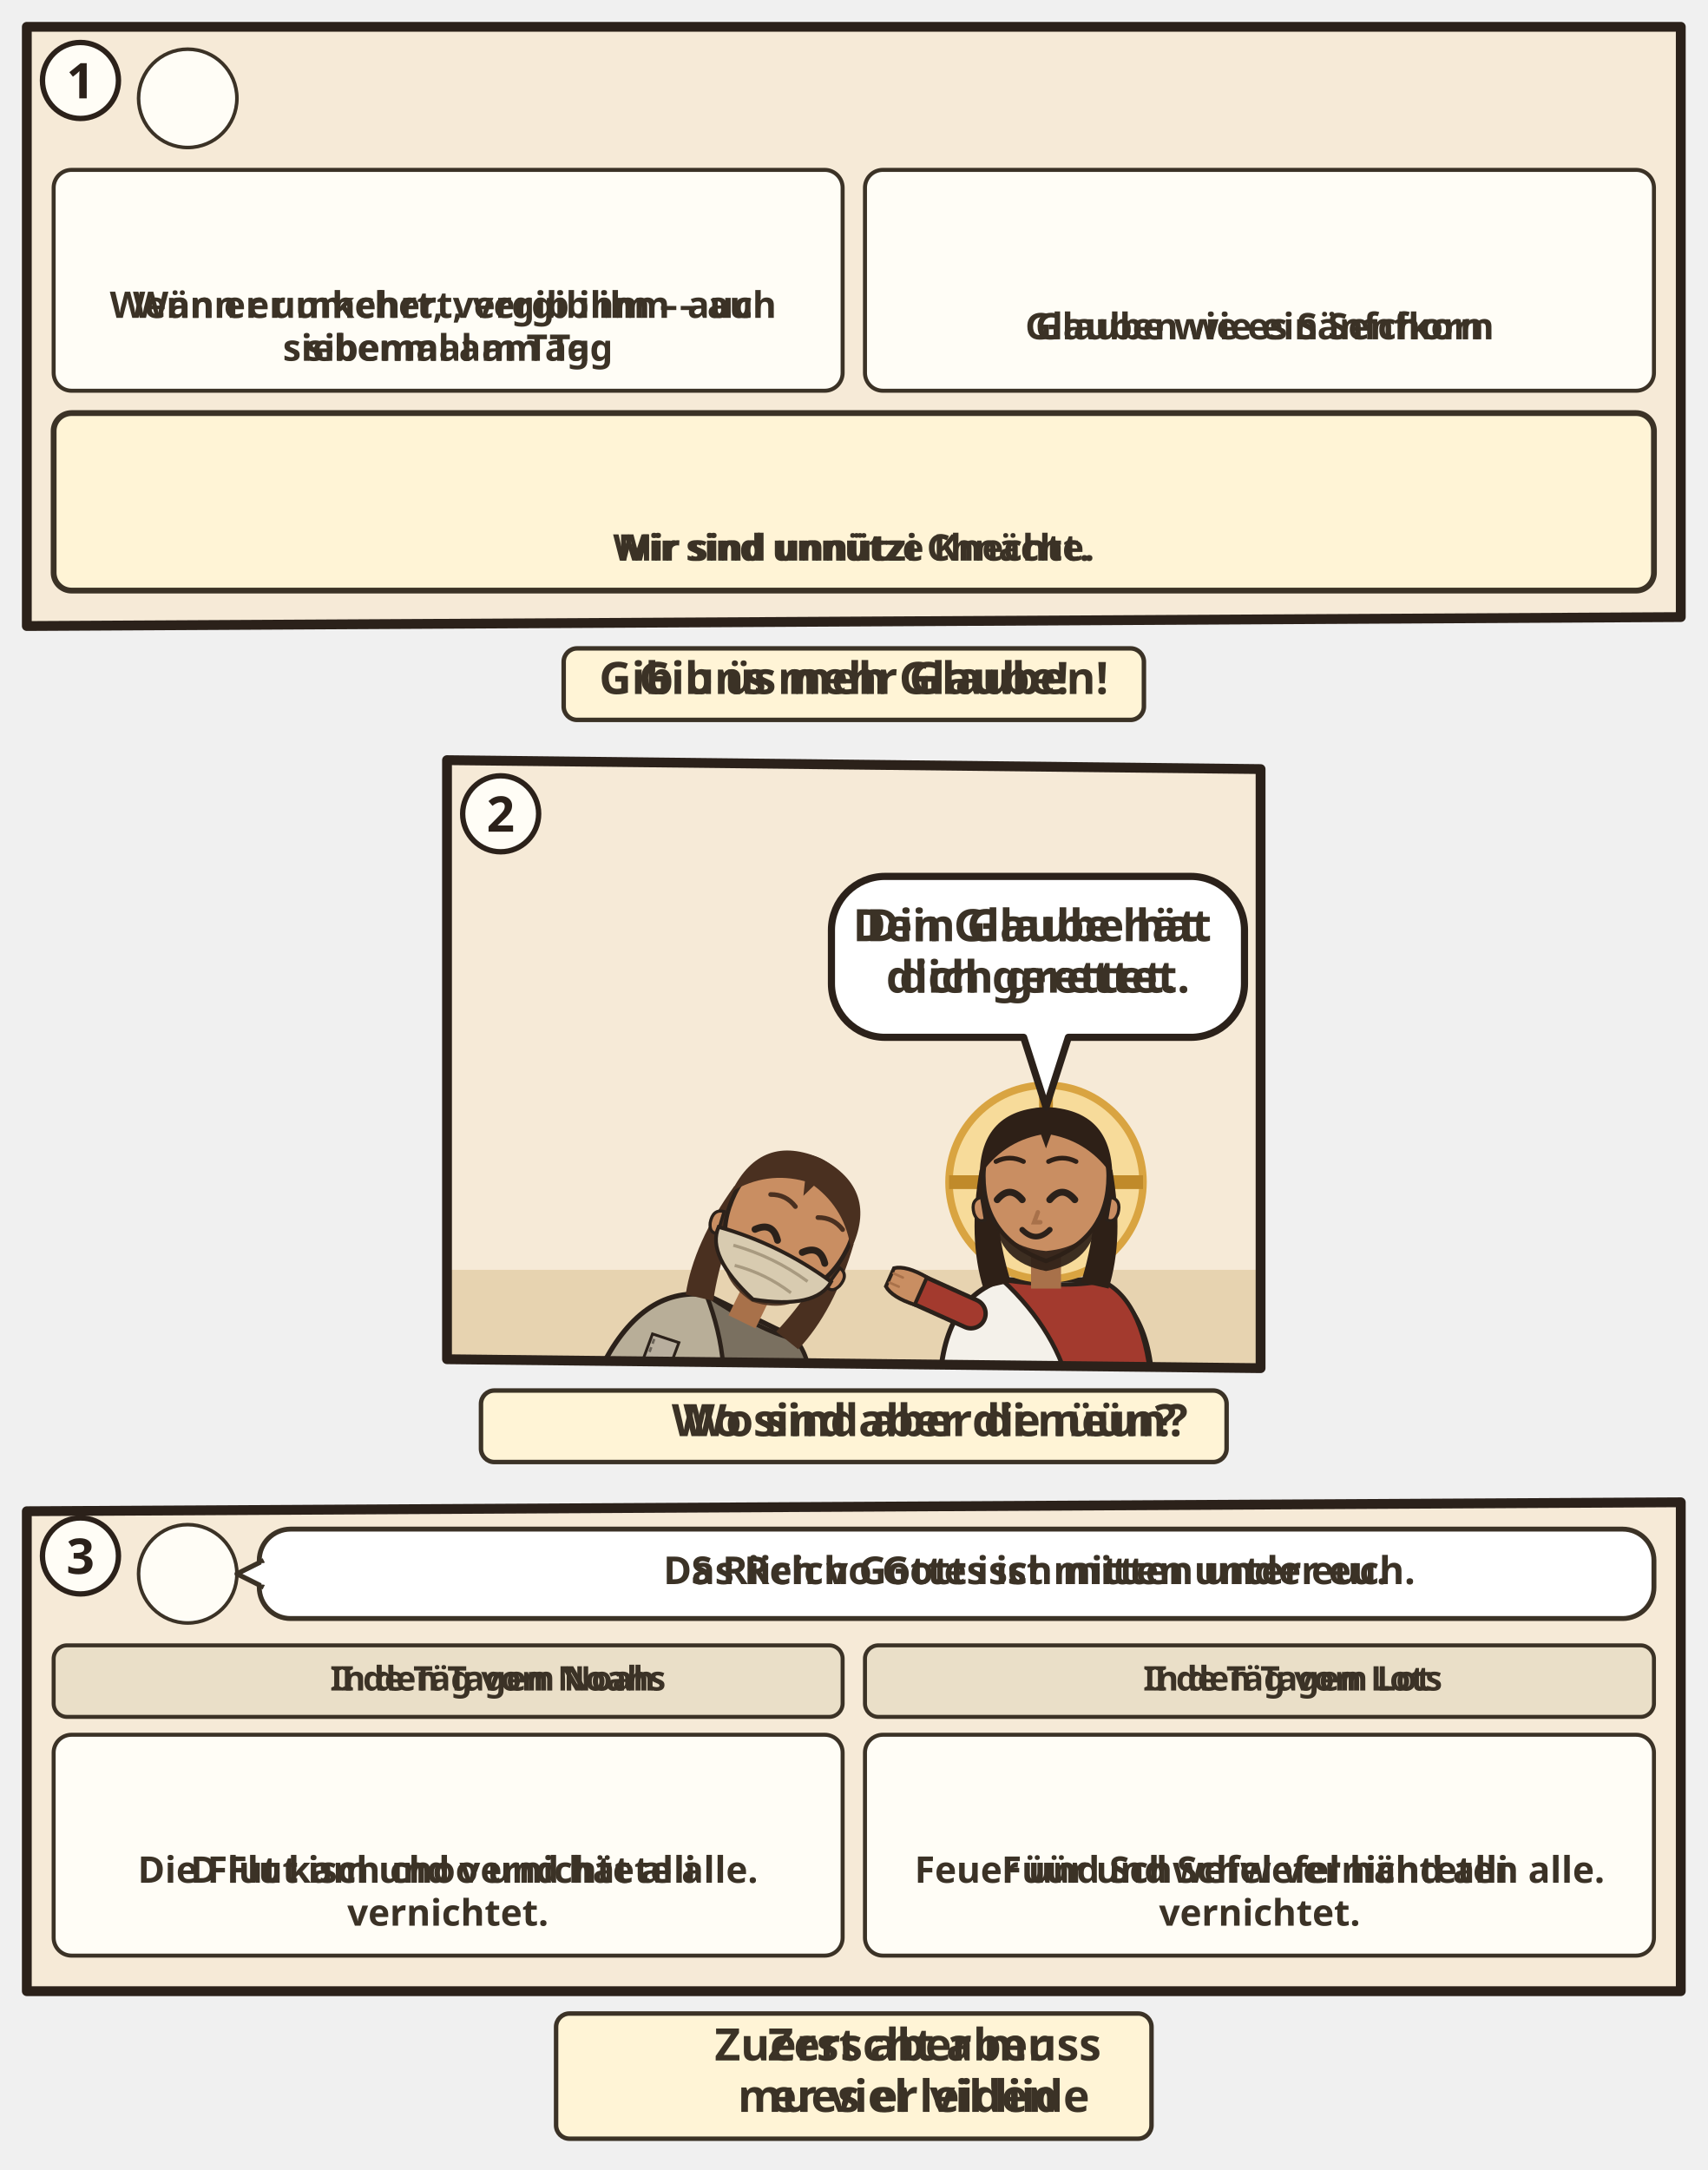
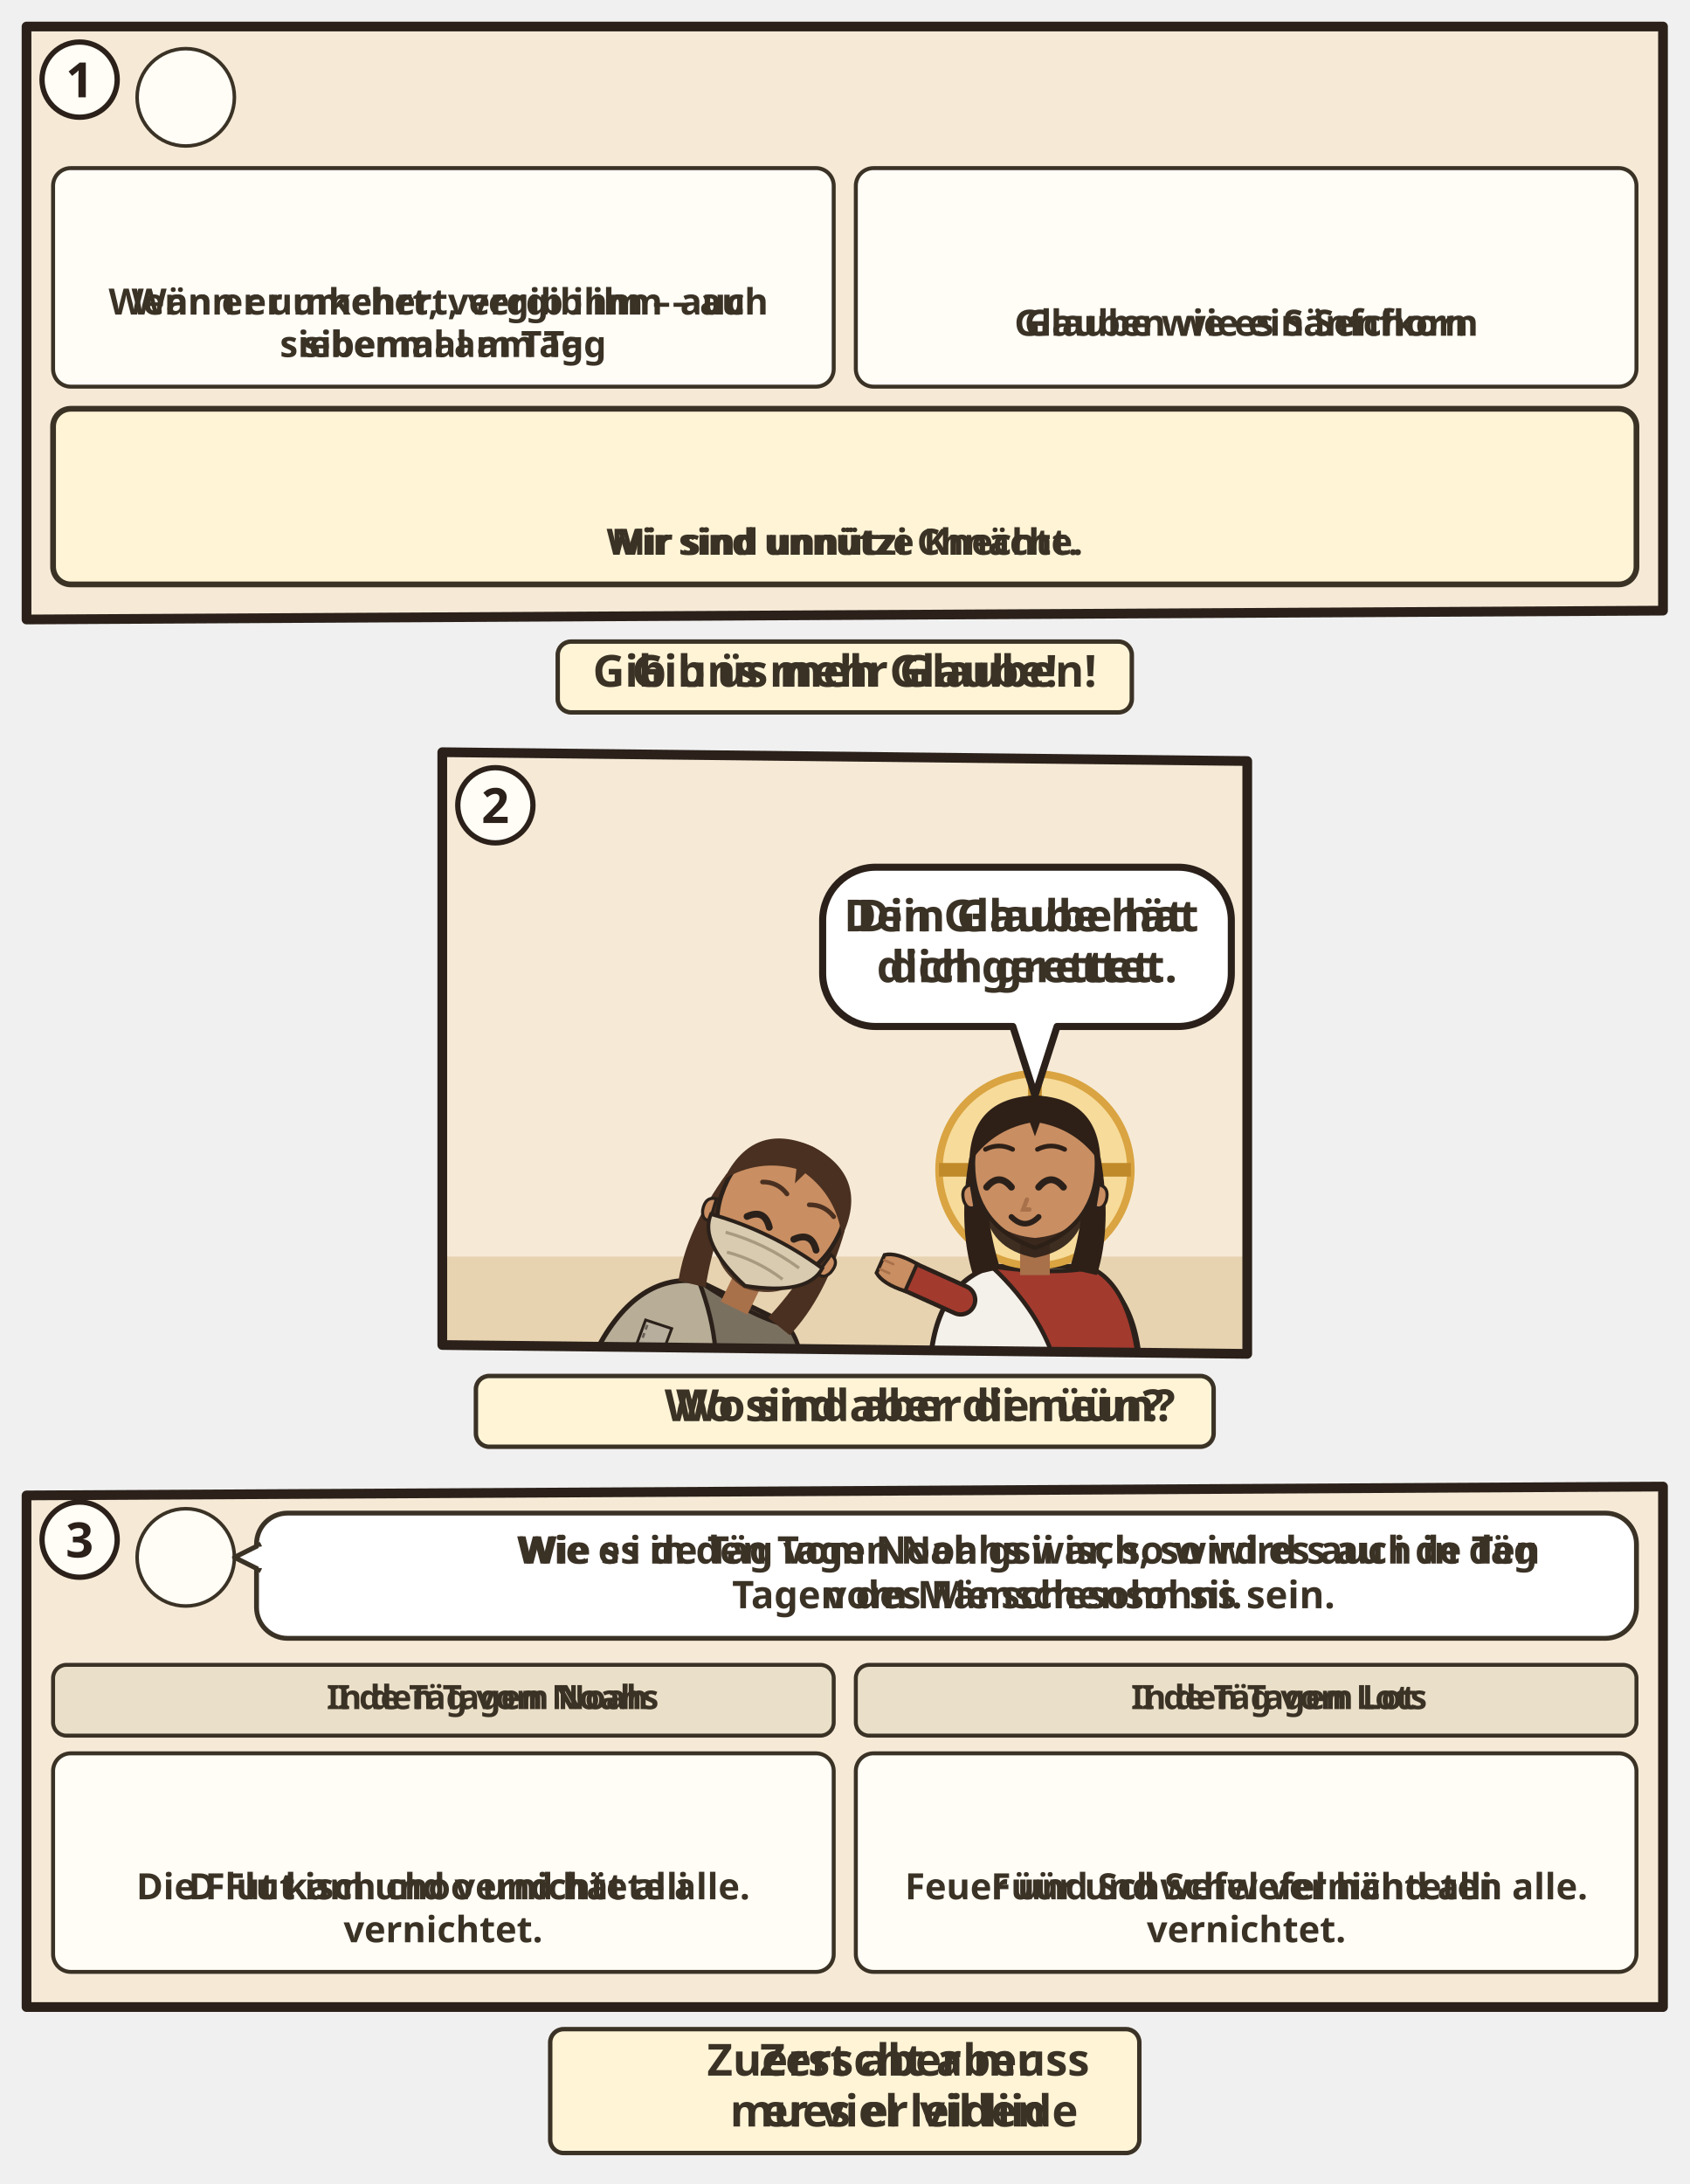
- <svg xmlns="http://www.w3.org/2000/svg" viewBox="0 0 382 485.38">
+ <svg xmlns="http://www.w3.org/2000/svg" viewBox="0 0 382 493.676">
  <svg class="ill-tile" data-span="2" x="0" y="0" width="382" height="168.028" viewBox="0 0 382 168.028">
    <g transform="translate(4 4)">
      <clipPath id="an-cp-luk-017-1">
        <polygon points="2,2 372,2 372,134.028 2,136.028" />
      </clipPath>
      <g clip-path="url(#an-cp-luk-017-1)">
        <polygon points="2,2 372,2 372,134.028 2,136.028" fill="#F6EAD7" />
        <circle cx="38.0" cy="18.0" r="11.0" fill="#FFFDF6" stroke="#3B3226" stroke-width=".8" />
        <use href="#an-p-jesus" x="29.6" y="8.8" width="16.8" height="18.0" />
        <g class="dg-vis" data-visual="grid">
          <g class="dg-cell">
            <rect x="8.0" y="34.0" width="176.5" height="49.4" rx="4" fill="#FFFDF6" stroke="#3B3226" stroke-width="0.9" />
            <g class="dg-full">
              <use href="#an-z-umkehr" x="69.7" y="38" width="26.2" height="20" />
              <use href="#an-z-vergeben" x="98.8" y="38" width="24.0" height="20" />
              <text class="lw lw-de" text-anchor="middle" font-family="sans-serif" font-size="8.2" font-weight="700" fill="#3B3226">
                <tspan x="96.2" y="67.1">Wenn er umkehrt, vergib ihm – auch</tspan>
                <tspan x="96.2" y="76.7">siebenmal am Tag</tspan>
              </text>
              <text class="lw lw-gsw" text-anchor="middle" font-family="sans-serif" font-size="8.2" font-weight="700" fill="#3B3226">
                <tspan x="96.2" y="67.1">Wänn er umchert, vergib ihm – au</tspan>
                <tspan x="96.2" y="76.7">sibemal am Tag</tspan>
              </text>
            </g>
            <g class="dg-nw" display="none">
              <g class="nw0">
                <use href="#an-z-umkehr-d" x="49.1" y="40.5" width="47.6" height="36.4" />
                <use href="#an-z-vergeben" x="99.7" y="40.5" width="43.6" height="36.4" />
              </g>
            </g>
          </g>
          <g class="dg-cell">
            <rect x="189.5" y="34.0" width="176.5" height="49.4" rx="4" fill="#FFFDF6" stroke="#3B3226" stroke-width="0.9" />
            <g class="dg-full">
              <use href="#an-z-glauben" x="257.0" y="42.8" width="18.4" height="20" />
              <use href="#an-baum" x="278.5" y="42.8" width="20.0" height="20" />
              <text class="lw lw-de" text-anchor="middle" font-family="sans-serif" font-size="8.2" font-weight="700" fill="#3B3226">
                <tspan x="277.8" y="71.9">Glauben wie ein Senfkorn</tspan>
              </text>
              <text class="lw lw-gsw" text-anchor="middle" font-family="sans-serif" font-size="8.2" font-weight="700" fill="#3B3226">
                <tspan x="277.8" y="71.9">Glaube wie es Sänfchorn</tspan>
              </text>
            </g>
            <g class="dg-nw" display="none">
              <g class="nw0">
                <use href="#an-z-glauben" x="241.3" y="40.5" width="33.5" height="36.4" />
                <use href="#an-baum" x="277.8" y="40.5" width="36.4" height="36.4" />
              </g>
            </g>
          </g>
          <g class="dg-cell">
            <rect x="8.0" y="88.4" width="358.0" height="39.7" rx="4" fill="#FFF4D6" stroke="#3B3226" stroke-width="1.3" />
            <g class="dg-full">
              <use href="#an-p-diener" x="168.5" y="92.4" width="14.1" height="20" />
              <use href="#an-z-demut" x="185.5" y="92.4" width="20.0" height="20" />
              <text class="lw lw-de" text-anchor="middle" font-family="sans-serif" font-size="8.2" font-weight="700" fill="#3B3226">
                <tspan x="187.0" y="121.4">Wir sind unnütze Knechte.</tspan>
              </text>
              <text class="lw lw-gsw" text-anchor="middle" font-family="sans-serif" font-size="8.2" font-weight="700" fill="#3B3226">
                <tspan x="187.0" y="121.4">Mir sind unnützi Chnächt.</tspan>
              </text>
            </g>
            <g class="dg-nw" display="none">
              <g class="nw0">
                <use href="#an-p-diener" x="161.8" y="94.3" width="19.6" height="27.9" />
                <use href="#an-z-demut" x="184.4" y="94.3" width="27.9" height="27.9" />
              </g>
            </g>
          </g>
        </g>
      </g>
      <polygon class="pn-frame" points="2,2 372,2 372,134.028 2,136.028" fill="none" stroke="#2B211A" stroke-width="2.2" stroke-linejoin="round" />
      <circle cx="14" cy="14" r="8.5" fill="#FFFDF6" stroke="#2B211A" stroke-width="1.2" />
      <text class="pn-n" x="14" y="18" text-anchor="middle" font-family="sans-serif" font-size="11" font-weight="700" fill="#2B211A">1</text>
      <g transform="translate(94.0 140.028)">
        <g class="ill-words">
          <g class="dg-sw">
            <g class="dg-full">
              <rect x="28.1" y="1.0" width="129.8" height="16" rx="3" fill="#FFF4D6" stroke="#3B3226" stroke-width="1" />
              <text class="lw lw-de" text-anchor="middle" font-family="sans-serif" font-size="10" font-weight="700" fill="#3B3226">
                <tspan x="93.0" y="11.2">Gib uns mehr Glauben!</tspan>
              </text>
              <text class="lw lw-gsw" text-anchor="middle" font-family="sans-serif" font-size="10" font-weight="700" fill="#3B3226">
                <tspan x="93.0" y="11.2">Gib üs meh Glaube!</tspan>
              </text>
            </g>
            <g class="dg-nw" display="none">
              <rect x="28.1" y="1.0" width="129.8" height="16" rx="3" fill="#FFF4D6" stroke="#3B3226" stroke-width="1" />
              <use href="#an-z-glauben" x="88.4" y="4.0" width="9.2" height="10" />
            </g>
          </g>
        </g>
      </g>
    </g>
  </svg>
  <svg class="ill-tile ill-narrow" data-span="1" x="402" y="0" width="194" height="212.704" viewBox="0 0 194 212.704">
    <g transform="translate(4 4)">
      <clipPath id="an-cp-luk-017-1n">
        <polygon points="2,2 184,2 184,178.704 2,180.704" />
      </clipPath>
      <g clip-path="url(#an-cp-luk-017-1n)">
        <polygon points="2,2 184,2 184,178.704 2,180.704" fill="#F6EAD7" />
        <circle cx="38.0" cy="18.0" r="11.0" fill="#FFFDF6" stroke="#3B3226" stroke-width=".8" />
        <use href="#an-p-jesus" x="29.6" y="8.8" width="16.8" height="18.0" />
        <g class="dg-vis" data-visual="grid">
          <g class="dg-cell">
            <rect x="8.0" y="34.0" width="170.0" height="49.4" rx="4" fill="#FFFDF6" stroke="#3B3226" stroke-width="0.9" />
            <g class="dg-full">
              <use href="#an-z-umkehr" x="66.4" y="38" width="26.2" height="20" />
              <use href="#an-z-vergeben" x="95.6" y="38" width="24.0" height="20" />
              <text class="lw lw-de" text-anchor="middle" font-family="sans-serif" font-size="8.2" font-weight="700" fill="#3B3226">
                <tspan x="93.0" y="67.1">Wenn er umkehrt, vergib ihm – auch</tspan>
                <tspan x="93.0" y="76.7">siebenmal am Tag</tspan>
              </text>
              <text class="lw lw-gsw" text-anchor="middle" font-family="sans-serif" font-size="8.2" font-weight="700" fill="#3B3226">
                <tspan x="93.0" y="67.1">Wänn er umchert, vergib ihm – au</tspan>
                <tspan x="93.0" y="76.7">sibemal am Tag</tspan>
              </text>
            </g>
            <g class="dg-nw" display="none">
              <g class="nw0">
                <use href="#an-z-umkehr-d" x="45.9" y="40.5" width="47.6" height="36.4" />
                <use href="#an-z-vergeben" x="96.5" y="40.5" width="43.6" height="36.4" />
              </g>
            </g>
          </g>
          <g class="dg-cell">
            <rect x="8.0" y="88.4" width="170.0" height="39.7" rx="4" fill="#FFFDF6" stroke="#3B3226" stroke-width="0.9" />
            <g class="dg-full">
              <use href="#an-z-glauben" x="72.3" y="92.4" width="18.4" height="20" />
              <use href="#an-baum" x="93.7" y="92.4" width="20.0" height="20" />
              <text class="lw lw-de" text-anchor="middle" font-family="sans-serif" font-size="8.2" font-weight="700" fill="#3B3226">
                <tspan x="93.0" y="121.4">Glauben wie ein Senfkorn</tspan>
              </text>
              <text class="lw lw-gsw" text-anchor="middle" font-family="sans-serif" font-size="8.2" font-weight="700" fill="#3B3226">
                <tspan x="93.0" y="121.4">Glaube wie es Sänfchorn</tspan>
              </text>
            </g>
            <g class="dg-nw" display="none">
              <g class="nw0">
                <use href="#an-z-glauben" x="64.7" y="94.3" width="25.7" height="27.9" />
                <use href="#an-baum" x="93.4" y="94.3" width="27.9" height="27.9" />
              </g>
            </g>
          </g>
          <g class="dg-cell">
            <rect x="8.0" y="133.0" width="170.0" height="39.7" rx="4" fill="#FFF4D6" stroke="#3B3226" stroke-width="1.3" />
            <g class="dg-full">
              <use href="#an-p-diener" x="74.5" y="137.0" width="14.1" height="20" />
              <use href="#an-z-demut" x="91.5" y="137.0" width="20.0" height="20" />
              <text class="lw lw-de" text-anchor="middle" font-family="sans-serif" font-size="8.2" font-weight="700" fill="#3B3226">
                <tspan x="93.0" y="166.1">Wir sind unnütze Knechte.</tspan>
              </text>
              <text class="lw lw-gsw" text-anchor="middle" font-family="sans-serif" font-size="8.2" font-weight="700" fill="#3B3226">
                <tspan x="93.0" y="166.1">Mir sind unnützi Chnächt.</tspan>
              </text>
            </g>
            <g class="dg-nw" display="none">
              <g class="nw0">
                <use href="#an-p-diener" x="67.8" y="138.9" width="19.6" height="27.9" />
                <use href="#an-z-demut" x="90.4" y="138.9" width="27.9" height="27.9" />
              </g>
            </g>
          </g>
        </g>
      </g>
      <polygon class="pn-frame" points="2,2 184,2 184,178.704 2,180.704" fill="none" stroke="#2B211A" stroke-width="2.2" stroke-linejoin="round" />
      <circle cx="14" cy="14" r="8.5" fill="#FFFDF6" stroke="#2B211A" stroke-width="1.2" />
      <text class="pn-n" x="14" y="18" text-anchor="middle" font-family="sans-serif" font-size="11" font-weight="700" fill="#2B211A">1</text>
      <g transform="translate(0.0 184.704)">
        <g class="ill-words">
          <g class="dg-sw">
            <g class="dg-full">
              <rect x="28.1" y="1.0" width="129.8" height="16" rx="3" fill="#FFF4D6" stroke="#3B3226" stroke-width="1" />
              <text class="lw lw-de" text-anchor="middle" font-family="sans-serif" font-size="10" font-weight="700" fill="#3B3226">
                <tspan x="93.0" y="11.2">Gib uns mehr Glauben!</tspan>
              </text>
              <text class="lw lw-gsw" text-anchor="middle" font-family="sans-serif" font-size="10" font-weight="700" fill="#3B3226">
                <tspan x="93.0" y="11.2">Gib üs meh Glaube!</tspan>
              </text>
            </g>
            <g class="dg-nw" display="none">
              <rect x="28.1" y="1.0" width="129.8" height="16" rx="3" fill="#FFF4D6" stroke="#3B3226" stroke-width="1" />
              <use href="#an-z-glauben" x="88.4" y="4.0" width="9.2" height="10" />
            </g>
          </g>
        </g>
      </g>
    </g>
  </svg>
  <svg class="ill-tile" data-span="1" x="94" y="164.028" width="194" height="170" viewBox="0 0 194 170">
    <g transform="translate(4 4)">
      <clipPath id="an-cp-luk-017-2">
        <polygon points="2,2 184,4 184,138 2,136" />
      </clipPath>
      <g clip-path="url(#an-cp-luk-017-2)">
        <polygon points="2,2 184,4 184,138 2,136" fill="#F6EAD7" />
        <path d="M0 116h186v24H0z" fill="#E7D3B0" />
        <g transform="rotate(26 60.0 144.0)">
          <g transform="translate(60.0 102.0) scale(1.4)">
            <path d="M-17 34V34Q-17 19-7 15.6L7 15.6Q17 19 17 34V34z" fill="#B8AE98" stroke="#2B211A" stroke-width=".8" />
            <path d="M-7 15.6Q3 17 9 15.8Q16 19 17 34V34H4V34Q2 24-7 15.6z" fill="#7A7060" stroke="#2B211A" stroke-width=".7" />
            <path d="M-12 25l4.4-.6.4 4.2-4.4.4zM6.4 28.6h4.4v3.8h-4.4z" fill="#B8AE9E" stroke="#2B211A" stroke-width=".45" />
            <path d="M-11.4 25.6l.3 2.8M7 29.2h3.2" stroke="#6A6258" stroke-width=".4" stroke-dasharray=".8 .6" />
            <path d="M-10.6 -2Q-12.5 9-10 17L-5.6 16Q-8.4 7-7.6-1z M10.6 -2Q12.5 9 10 17L5.6 16Q8.4 7 7.6-1z" fill="#4A3020" />
            <path d="M-2.4 11h4.8v6h-4.8z" fill="#A8714A" />
            <path d="M-10 -1Q-10 9 0 12.6Q10 9 10 -1A10 10.6 0 0 0 -10 -1z" fill="#C98E62" stroke="#2B211A" stroke-width=".7" />
            <path d="M10.3 2.4q1.8.4 1.2 2.6-.6 1.6-1.8 1z M-10.3 2.4q-1.8.4-1.2 2.6.6 1.6 1.8 1z" fill="#C98E62" stroke="#2B211A" stroke-width=".5" />
            <path d="M-8 6.4Q-7 12.4 0 13.4Q7 12.4 8 6.4Q6 10 0 10.6Q-6 10-8 6.4z" fill="#4A3020" opacity=".92" />
            <path d="M-4.6 2.8Q-2.6 0.4 -0.6 2.8" fill="none" stroke="#2B211A" stroke-width="1.1" stroke-linecap="round" />
            <path d="M3.8 2.8Q5.8 0.4 7.8 2.8" fill="none" stroke="#2B211A" stroke-width="1.1" stroke-linecap="round" />
            <path d="M1.3 4.8l-.6 1.6h1" fill="none" stroke="#A8714A" stroke-width=".7" stroke-linecap="round" />
            <ellipse cx="-6.2" cy="5.8" rx="1.9" ry=".9" fill="#E07A6E" opacity=".55" />
            <ellipse cx="6.2" cy="5.8" rx="1.9" ry=".9" fill="#E07A6E" opacity=".55" />
            <path d="M-0.8 7.4Q1.6 10.6 4.0 7.4z" fill="#5A2A22" stroke="#2B211A" stroke-width=".5" />
            <path d="M-10 5Q0 3.2 10 5Q9.8 10 0 13Q-9.8 10-10 5z" fill="#D8CBB0" stroke="#2B211A" stroke-width=".6" />
            <path d="M-6.6 6.6Q0 5.4 6.6 6.6M-5 9.4Q0 8.4 5 9.4" fill="none" stroke="#A89A80" stroke-width=".5" />
            <path d="M-10.6-1Q-10.5-11.6 0-12Q10.5-11.6 10.6-1Q7-6.4 .8-7.6L0-5.4-.8-7.6Q-7-6.4-10.6-1z" fill="#4A3020" />
            <path d="M-4.8 -3.3Q-2.6 -4.4 -0.4 -3.3M3.6 -3.3Q5.8 -4.4 8.0 -3.3" fill="none" stroke="#4A3020" stroke-width="0.75" stroke-linecap="round" />
            <use href="#an-z-beten" x="-4" y="13" width="16" height="12" />
          </g>
        </g>
        <g transform="translate(136.0 96.4) scale(1.4)">
          <path d="M-17 34V34Q-17 19-7 15.6L7 15.6Q17 19 17 34V34z" fill="#F4F1EA" stroke="#2B211A" stroke-width=".8" />
          <path d="M-7 15.6Q3 17 9 15.8Q16 19 17 34V34H4V34Q2 24-7 15.6z" fill="#A33A2E" stroke="#2B211A" stroke-width=".7" />
          <path d="M-12 21L-21.1 16.9" stroke="#2B211A" stroke-width="5.4" stroke-linecap="round" />
          <path d="M-12 21L-21.1 16.9" stroke="#A33A2E" stroke-width="4" stroke-linecap="round" />
          <g transform="translate(-21.1 16.9) rotate(294)">
            <path d="M-2.4 1.2Q-2.8-2.6-1.6-4.2h3.2Q2.8-2.6 2.4 1.2z" fill="#C98E62" stroke="#2B211A" stroke-width=".6" />
            <path d="M-.8-3.9v1.6M.8-3.9v1.6" stroke="#A8714A" stroke-width=".4" stroke-linecap="round" />
          </g>
          <circle r="15.5" fill="#F7DB9A" stroke="#D9A441" stroke-width="1.2" />
          <path d="M0-15.5v5M-15.5 0h5M15.5 0h-5" stroke="#C08A2A" stroke-width="2.2" />
          <path d="M-10.6 -2Q-12.5 9-10 17L-5.6 16Q-8.4 7-7.6-1z M10.6 -2Q12.5 9 10 17L5.6 16Q8.4 7 7.6-1z" fill="#2E2017" />
          <path d="M-2.4 11h4.8v6h-4.8z" fill="#A8714A" />
          <path d="M-10 -1Q-10 9 0 12.6Q10 9 10 -1A10 10.6 0 0 0 -10 -1z" fill="#C98E62" stroke="#2B211A" stroke-width=".7" />
          <path d="M10.3 2.4q1.8.4 1.2 2.6-.6 1.6-1.8 1z M-10.3 2.4q-1.8.4-1.2 2.6.6 1.6 1.8 1z" fill="#C98E62" stroke="#2B211A" stroke-width=".5" />
          <path d="M-8.2 5.6Q-7.6 12.8 0 14.2Q7.6 12.8 8.2 5.6Q6.6 10.4 0 11Q-6.6 10.4-8.2 5.6z" fill="#2E2017" opacity=".92" />
          <path d="M-7.8 2.8Q-5.8 0.4 -3.8 2.8" fill="none" stroke="#2B211A" stroke-width="1.1" stroke-linecap="round" />
          <path d="M0.6 2.8Q2.6 0.4 4.6 2.8" fill="none" stroke="#2B211A" stroke-width="1.1" stroke-linecap="round" />
          <path d="M-1.3 4.8l-.6 1.6h1" fill="none" stroke="#A8714A" stroke-width=".7" stroke-linecap="round" />
          <path d="M-3.8 7.6Q-1.6 9.8 0.6 7.6" fill="none" stroke="#2B211A" stroke-width=".9" stroke-linecap="round" />
          <path d="M-10.6-1Q-10.5-11.6 0-12Q10.5-11.6 10.6-1Q7-6.4 .8-7.6L0-5.4-.8-7.6Q-7-6.4-10.6-1z" fill="#2E2017" />
          <path d="M-8.0 -3.3Q-5.8 -4.4 -3.6 -3.3M0.4 -3.3Q2.6 -4.4 4.8 -3.3" fill="none" stroke="#2E2017" stroke-width="0.75" stroke-linecap="round" />
        </g>
        <use href="#an-z-rein" x="51.0" y="64.2" width="18" height="18" />
        <g class="ill-sp" data-n="1" />
        <g>
          <path d="M100 28H168.4A12 12 0 0 1 180.4 40V52A12 12 0 0 1 168.4 64L141 64L136 79.6L131 64H100A12 12 0 0 1 88 52V40A12 12 0 0 1 100 28Z" data-box="88,28,92.4,36" data-tail="136,79.6" data-speech="0" fill="#FFFFFF" stroke="#2B211A" stroke-width="1.6" stroke-linejoin="round" />
          <g class="dg-sw">
            <g class="dg-full">
              <text class="lw lw-de" text-anchor="middle" font-family="sans-serif" font-size="10" font-weight="700" fill="#3B3226">
                <tspan x="134.2" y="42.5">Dein Glaube hat</tspan>
                <tspan x="134.2" y="54.0">dich gerettet.</tspan>
              </text>
              <text class="lw lw-gsw" text-anchor="middle" font-family="sans-serif" font-size="10" font-weight="700" fill="#3B3226">
                <tspan x="134.2" y="42.5">Din Glaube hät</tspan>
                <tspan x="134.2" y="54.0">dich grettet.</tspan>
              </text>
            </g>
            <g class="dg-nw" display="none">
              <use href="#an-z-rettung" x="124.0" y="35.0" width="20.4" height="22" />
            </g>
          </g>
        </g>
      </g>
      <polygon class="pn-frame" points="2,2 184,4 184,138 2,136" fill="none" stroke="#2B211A" stroke-width="2.2" stroke-linejoin="round" />
      <circle cx="14" cy="14" r="8.5" fill="#FFFDF6" stroke="#2B211A" stroke-width="1.2" />
      <text class="pn-n" x="14" y="18" text-anchor="middle" font-family="sans-serif" font-size="11" font-weight="700" fill="#2B211A">2</text>
      <g transform="translate(0.0 142)">
        <g class="ill-words">
          <g class="dg-sw">
            <g class="dg-full">
              <rect x="9.6" y="1.0" width="166.8" height="16" rx="3" fill="#FFF4D6" stroke="#3B3226" stroke-width="1" />
              <use href="#an-z-frage" x="13.6" y="3.0" width="12.0" height="12" />
              <use href="#an-z-fehlt" x="28.6" y="3.0" width="12.0" height="12" />
              <text class="lw lw-de" text-anchor="middle" font-family="sans-serif" font-size="10" font-weight="700" fill="#3B3226">
                <tspan x="110.0" y="11.2">Wo sind aber die neun?</tspan>
              </text>
              <text class="lw lw-gsw" text-anchor="middle" font-family="sans-serif" font-size="10" font-weight="700" fill="#3B3226">
                <tspan x="110.0" y="11.2">Wo sind aber di nüün?</tspan>
              </text>
            </g>
            <g class="dg-nw" display="none">
              <rect x="9.6" y="1.0" width="166.8" height="16" rx="3" fill="#FFF4D6" stroke="#3B3226" stroke-width="1" />
              <use href="#an-z-frage" x="81.5" y="4.0" width="10.0" height="10" />
              <use href="#an-z-fehlt" x="94.5" y="4.0" width="10.0" height="10" />
            </g>
          </g>
        </g>
      </g>
    </g>
  </svg>
-   <svg class="ill-tile" data-span="2" x="0" y="330.028" width="382" height="155.352" viewBox="0 0 382 155.352">
+   <svg class="ill-tile" data-span="2" x="0" y="330.028" width="382" height="163.648" viewBox="0 0 382 163.648">
    <g transform="translate(4 4)">
      <clipPath id="an-cp-luk-017-3">
-         <polygon points="2,4 372,2 372,111.352 2,111.352" />
+         <polygon points="2,4 372,2 372,119.648 2,119.648" />
      </clipPath>
      <g clip-path="url(#an-cp-luk-017-3)">
-         <polygon points="2,4 372,2 372,111.352 2,111.352" fill="#F6EAD7" />
+         <polygon points="2,4 372,2 372,119.648 2,119.648" fill="#F6EAD7" />
        <circle cx="38.0" cy="18.0" r="11.0" fill="#FFFDF6" stroke="#3B3226" stroke-width=".8" />
        <use href="#an-p-jesus" x="29.6" y="8.8" width="16.8" height="18.0" />
        <g class="dg-sw">
-           <rect x="54.0" y="8" width="312.0" height="20.0" rx="7" fill="#FFFFFF" stroke="#3B3226" stroke-width="1.1" />
+           <rect x="54.0" y="8" width="312.0" height="28.3" rx="7" fill="#FFFFFF" stroke="#3B3226" stroke-width="1.1" />
          <path d="M55.0 15L49.0 18L55.0 21" fill="#FFFFFF" stroke="#3B3226" stroke-width="1.1" stroke-linejoin="round" />
          <path d="M55.2 15.6V20.4" stroke="#FFFFFF" stroke-width="1.4" />
          <g class="dg-full">
-             <use href="#an-z-koenigsherrschaft" x="58.0" y="11.0" width="16.0" height="14" />
-             <use href="#an-z-viele" x="77.0" y="11.0" width="14.0" height="14" />
+             <use href="#an-arche" x="58.0" y="15.1" width="22.5" height="14" />
+             <use href="#an-p-jesus" x="83.5" y="15.1" width="9.9" height="14" />
            <text class="lw lw-de" text-anchor="middle" font-family="sans-serif" font-size="8.6" font-weight="700" fill="#3B3226">
-               <tspan x="228.5" y="20.3">Das Reich Gottes ist mitten unter euch.</tspan>
+               <tspan x="229.7" y="19.4">Wie es in den Tagen Noahs war, so wird es auch in den</tspan>
+               <tspan x="229.7" y="29.5">Tagen des Menschensohns sein.</tspan>
            </text>
            <text class="lw lw-gsw" text-anchor="middle" font-family="sans-serif" font-size="8.6" font-weight="700" fill="#3B3226">
-               <tspan x="228.5" y="20.3">S Riich vo Gott isch mitten under eu.</tspan>
+               <tspan x="229.7" y="19.4">Wie s i de Täg vom Noah gsii isch, so wird s au i de Täg</tspan>
+               <tspan x="229.7" y="29.5">vom Mänschesohn sii.</tspan>
            </text>
          </g>
          <g class="dg-nw" display="none">
-             <use href="#an-z-koenigsherrschaft" x="195.6" y="12.0" width="13.7" height="12" />
-             <use href="#an-z-viele" x="212.4" y="12.0" width="12.0" height="12" />
+             <use href="#an-arche" x="185.1" y="12.0" width="32.6" height="20.3" />
+             <use href="#an-p-jesus" x="220.6" y="12.0" width="14.3" height="20.3" />
          </g>
        </g>
        <g class="dg-vis" data-visual="columns">
          <g class="dg-sw">
-             <rect x="8.0" y="34.0" width="176.5" height="16.0" rx="3" fill="#EADFC8" stroke="#3B3226" stroke-width=".9" />
-             <g class="dg-full">
-               <use href="#an-arche" x="11.0" y="36.0" width="19.3" height="12" />
+             <rect x="8.0" y="42.3" width="176.5" height="16.0" rx="3" fill="#EADFC8" stroke="#3B3226" stroke-width=".9" />
+             <g class="dg-full">
+               <use href="#an-arche" x="11.0" y="44.3" width="19.3" height="12" />
              <text class="lw lw-de" text-anchor="middle" font-family="sans-serif" font-size="7.6" font-weight="700" fill="#3B3226">
-                 <tspan x="107.4" y="44.1">In den Tagen Noahs</tspan>
+                 <tspan x="107.4" y="52.3">In den Tagen Noahs</tspan>
              </text>
              <text class="lw lw-gsw" text-anchor="middle" font-family="sans-serif" font-size="7.6" font-weight="700" fill="#3B3226">
-                 <tspan x="107.4" y="44.1">I de Täg vom Noah</tspan>
-               </text>
-             </g>
-             <g class="dg-nw" display="none">
-               <use href="#an-arche" x="89.0" y="37.5" width="14.4" height="9" />
-             </g>
-           </g>
-           <g class="dg-sw">
-             <rect x="189.5" y="34.0" width="176.5" height="16.0" rx="3" fill="#EADFC8" stroke="#3B3226" stroke-width=".9" />
-             <g class="dg-full">
-               <use href="#an-z-feuer" x="192.5" y="36.0" width="12.0" height="12" />
+                 <tspan x="107.4" y="52.3">I de Täg vom Noah</tspan>
+               </text>
+             </g>
+             <g class="dg-nw" display="none">
+               <use href="#an-arche" x="89.0" y="45.8" width="14.4" height="9" />
+             </g>
+           </g>
+           <g class="dg-sw">
+             <rect x="189.5" y="42.3" width="176.5" height="16.0" rx="3" fill="#EADFC8" stroke="#3B3226" stroke-width=".9" />
+             <g class="dg-full">
+               <use href="#an-z-feuer" x="192.5" y="44.3" width="12.0" height="12" />
              <text class="lw lw-de" text-anchor="middle" font-family="sans-serif" font-size="7.6" font-weight="700" fill="#3B3226">
-                 <tspan x="285.2" y="44.1">In den Tagen Lots</tspan>
+                 <tspan x="285.2" y="52.3">In den Tagen Lots</tspan>
              </text>
              <text class="lw lw-gsw" text-anchor="middle" font-family="sans-serif" font-size="7.6" font-weight="700" fill="#3B3226">
-                 <tspan x="285.2" y="44.1">I de Täg vom Lot</tspan>
-               </text>
-             </g>
-             <g class="dg-nw" display="none">
-               <use href="#an-z-feuer" x="273.2" y="37.5" width="9.0" height="9" />
-             </g>
-           </g>
-           <g class="dg-cell">
-             <rect x="8.0" y="54.0" width="176.5" height="49.4" rx="4" fill="#FFFDF6" stroke="#3B3226" stroke-width="0.9" />
-             <g class="dg-full">
-               <use href="#an-arche" x="68.7" y="58" width="32.1" height="20" />
-               <use href="#an-z-tod" x="103.8" y="58" width="20.0" height="20" />
-               <text class="lw lw-de" text-anchor="middle" font-family="sans-serif" font-size="8.2" font-weight="700" fill="#3B3226">
-                 <tspan x="96.2" y="87.1">Die Flut kam und vernichtete alle.</tspan>
-               </text>
-               <text class="lw lw-gsw" text-anchor="middle" font-family="sans-serif" font-size="8.2" font-weight="700" fill="#3B3226">
-                 <tspan x="96.2" y="87.1">D Flut isch choo und hät alli</tspan>
-                 <tspan x="96.2" y="96.7">vernichtet.</tspan>
-               </text>
-             </g>
-             <g class="dg-nw" display="none">
-               <g class="nw0">
-                 <use href="#an-arche-d" x="47.4" y="60.5" width="58.4" height="36.4" />
-                 <use href="#an-z-tod" x="108.7" y="60.5" width="36.4" height="36.4" />
-               </g>
-             </g>
-           </g>
-           <g class="dg-cell">
-             <rect x="189.5" y="54.0" width="176.5" height="49.4" rx="4" fill="#FFFDF6" stroke="#3B3226" stroke-width="0.9" />
-             <g class="dg-full">
-               <use href="#an-z-feuer" x="256.2" y="58" width="20.0" height="20" />
-               <use href="#an-z-tod" x="279.2" y="58" width="20.0" height="20" />
-               <text class="lw lw-de" text-anchor="middle" font-family="sans-serif" font-size="8.2" font-weight="700" fill="#3B3226">
-                 <tspan x="277.8" y="87.1">Feuer und Schwefel vernichteten alle.</tspan>
-               </text>
-               <text class="lw lw-gsw" text-anchor="middle" font-family="sans-serif" font-size="8.2" font-weight="700" fill="#3B3226">
-                 <tspan x="277.8" y="87.1">Füür und Schwefel händ alli</tspan>
-                 <tspan x="277.8" y="96.7">vernichtet.</tspan>
-               </text>
-             </g>
-             <g class="dg-nw" display="none">
-               <g class="nw0">
-                 <use href="#an-z-feuer" x="239.9" y="60.5" width="36.4" height="36.4" />
-                 <use href="#an-z-tod" x="279.2" y="60.5" width="36.4" height="36.4" />
-               </g>
-             </g>
-           </g>
-         </g>
-       </g>
-       <polygon class="pn-frame" points="2,4 372,2 372,111.352 2,111.352" fill="none" stroke="#2B211A" stroke-width="2.2" stroke-linejoin="round" />
+                 <tspan x="285.2" y="52.3">I de Täg vom Lot</tspan>
+               </text>
+             </g>
+             <g class="dg-nw" display="none">
+               <use href="#an-z-feuer" x="273.2" y="45.8" width="9.0" height="9" />
+             </g>
+           </g>
+           <g class="dg-cell">
+             <rect x="8.0" y="62.3" width="176.5" height="49.4" rx="4" fill="#FFFDF6" stroke="#3B3226" stroke-width="0.9" />
+             <g class="dg-full">
+               <use href="#an-arche" x="68.7" y="66.3" width="32.1" height="20" />
+               <use href="#an-z-tod" x="103.8" y="66.3" width="20.0" height="20" />
+               <text class="lw lw-de" text-anchor="middle" font-family="sans-serif" font-size="8.2" font-weight="700" fill="#3B3226">
+                 <tspan x="96.2" y="95.3">Die Flut kam und vernichtete alle.</tspan>
+               </text>
+               <text class="lw lw-gsw" text-anchor="middle" font-family="sans-serif" font-size="8.2" font-weight="700" fill="#3B3226">
+                 <tspan x="96.2" y="95.3">D Flut isch choo und hät alli</tspan>
+                 <tspan x="96.2" y="105.0">vernichtet.</tspan>
+               </text>
+             </g>
+             <g class="dg-nw" display="none">
+               <g class="nw0">
+                 <use href="#an-arche-d" x="47.4" y="68.8" width="58.4" height="36.4" />
+                 <use href="#an-z-tod" x="108.7" y="68.8" width="36.4" height="36.4" />
+               </g>
+             </g>
+           </g>
+           <g class="dg-cell">
+             <rect x="189.5" y="62.3" width="176.5" height="49.4" rx="4" fill="#FFFDF6" stroke="#3B3226" stroke-width="0.9" />
+             <g class="dg-full">
+               <use href="#an-z-feuer" x="256.2" y="66.3" width="20.0" height="20" />
+               <use href="#an-z-tod" x="279.2" y="66.3" width="20.0" height="20" />
+               <text class="lw lw-de" text-anchor="middle" font-family="sans-serif" font-size="8.2" font-weight="700" fill="#3B3226">
+                 <tspan x="277.8" y="95.3">Feuer und Schwefel vernichteten alle.</tspan>
+               </text>
+               <text class="lw lw-gsw" text-anchor="middle" font-family="sans-serif" font-size="8.2" font-weight="700" fill="#3B3226">
+                 <tspan x="277.8" y="95.3">Füür und Schwefel händ alli</tspan>
+                 <tspan x="277.8" y="105.0">vernichtet.</tspan>
+               </text>
+             </g>
+             <g class="dg-nw" display="none">
+               <g class="nw0">
+                 <use href="#an-z-feuer" x="239.9" y="68.8" width="36.4" height="36.4" />
+                 <use href="#an-z-tod" x="279.2" y="68.8" width="36.4" height="36.4" />
+               </g>
+             </g>
+           </g>
+         </g>
+       </g>
+       <polygon class="pn-frame" points="2,4 372,2 372,119.648 2,119.648" fill="none" stroke="#2B211A" stroke-width="2.2" stroke-linejoin="round" />
      <circle cx="14" cy="14" r="8.5" fill="#FFFDF6" stroke="#2B211A" stroke-width="1.2" />
      <text class="pn-n" x="14" y="18" text-anchor="middle" font-family="sans-serif" font-size="11" font-weight="700" fill="#2B211A">3</text>
-       <g transform="translate(94.0 115.352)">
+       <g transform="translate(94.0 123.648)">
        <g class="ill-words">
          <g class="dg-sw">
            <g class="dg-full">
              <rect x="26.4" y="1.0" width="133.2" height="28" rx="3" fill="#FFF4D6" stroke="#3B3226" stroke-width="1" />
              <use href="#an-p-jesus" x="30.4" y="9.0" width="8.4" height="12" />
              <use href="#an-kreuz" x="41.8" y="9.0" width="8.4" height="12" />
              <text class="lw lw-de" text-anchor="middle" font-family="sans-serif" font-size="10" font-weight="700" fill="#3B3226">
                <tspan x="106.4" y="11.5">Zuerst aber muss</tspan>
                <tspan x="106.4" y="23.0">er viel leiden</tspan>
              </text>
              <text class="lw lw-gsw" text-anchor="middle" font-family="sans-serif" font-size="10" font-weight="700" fill="#3B3226">
                <tspan x="106.4" y="11.5">Zerscht aber</tspan>
                <tspan x="106.4" y="23.0">mues er vil liide</tspan>
              </text>
            </g>
            <g class="dg-nw" display="none">
              <rect x="26.4" y="1.0" width="133.2" height="28" rx="3" fill="#FFF4D6" stroke="#3B3226" stroke-width="1" />
              <use href="#an-p-jesus" x="76.1" y="4.0" width="15.5" height="22" />
              <use href="#an-kreuz" x="94.5" y="4.0" width="15.4" height="22" />
            </g>
          </g>
        </g>
      </g>
    </g>
  </svg>
-   <svg class="ill-tile ill-narrow" data-span="1" x="402" y="0" width="194" height="201.084" viewBox="0 0 194 201.084">
+   <svg class="ill-tile ill-narrow" data-span="1" x="402" y="0" width="194" height="241.676" viewBox="0 0 194 241.676">
    <g transform="translate(4 4)">
      <clipPath id="an-cp-luk-017-3n">
-         <polygon points="2,4 184,2 184,157.084 2,157.084" />
+         <polygon points="2,4 184,2 184,197.676 2,197.676" />
      </clipPath>
      <g clip-path="url(#an-cp-luk-017-3n)">
-         <polygon points="2,4 184,2 184,157.084 2,157.084" fill="#F6EAD7" />
+         <polygon points="2,4 184,2 184,197.676 2,197.676" fill="#F6EAD7" />
        <circle cx="38.0" cy="18.0" r="11.0" fill="#FFFDF6" stroke="#3B3226" stroke-width=".8" />
        <use href="#an-p-jesus" x="29.6" y="8.8" width="16.8" height="18.0" />
        <g class="dg-sw">
-           <rect x="54.0" y="8" width="124.0" height="38.4" rx="7" fill="#FFFFFF" stroke="#3B3226" stroke-width="1.1" />
+           <rect x="54.0" y="8" width="124.0" height="79.0" rx="7" fill="#FFFFFF" stroke="#3B3226" stroke-width="1.1" />
          <path d="M55.0 15L49.0 18L55.0 21" fill="#FFFFFF" stroke="#3B3226" stroke-width="1.1" stroke-linejoin="round" />
          <path d="M55.2 15.6V20.4" stroke="#FFFFFF" stroke-width="1.4" />
          <g class="dg-full">
-             <use href="#an-z-koenigsherrschaft" x="58.0" y="20.2" width="16.0" height="14" />
-             <use href="#an-z-viele" x="77.0" y="20.2" width="14.0" height="14" />
+             <use href="#an-arche" x="58.0" y="40.5" width="22.5" height="14" />
+             <use href="#an-p-jesus" x="83.5" y="40.5" width="9.9" height="14" />
            <text class="lw lw-de" text-anchor="middle" font-family="sans-serif" font-size="8.6" font-weight="700" fill="#3B3226">
-               <tspan x="134.5" y="19.4">Das Reich Gottes</tspan>
-               <tspan x="134.5" y="29.5">ist mitten unter</tspan>
-               <tspan x="134.5" y="39.7">euch.</tspan>
+               <tspan x="135.7" y="19.4">Wie es in den</tspan>
+               <tspan x="135.7" y="29.5">Tagen Noahs</tspan>
+               <tspan x="135.7" y="39.7">war, so wird es</tspan>
+               <tspan x="135.7" y="49.8">auch in den</tspan>
+               <tspan x="135.7" y="60.0">Tagen des</tspan>
+               <tspan x="135.7" y="70.1">Menschensohns</tspan>
+               <tspan x="135.7" y="80.3">sein.</tspan>
            </text>
            <text class="lw lw-gsw" text-anchor="middle" font-family="sans-serif" font-size="8.6" font-weight="700" fill="#3B3226">
-               <tspan x="134.5" y="19.4">S Riich vo Gott</tspan>
-               <tspan x="134.5" y="29.5">isch mitten</tspan>
-               <tspan x="134.5" y="39.7">under eu.</tspan>
+               <tspan x="135.7" y="19.4">Wie s i de Täg</tspan>
+               <tspan x="135.7" y="29.5">vom Noah gsii</tspan>
+               <tspan x="135.7" y="39.7">isch, so wird s</tspan>
+               <tspan x="135.7" y="49.8">au i de Täg vom</tspan>
+               <tspan x="135.7" y="60.0">Mänschesohn sii.</tspan>
            </text>
          </g>
          <g class="dg-nw" display="none">
-             <use href="#an-z-koenigsherrschaft" x="81.9" y="12.0" width="34.8" height="30.4" />
-             <use href="#an-z-viele" x="119.7" y="12.0" width="30.4" height="30.4" />
+             <use href="#an-arche-d" x="66.7" y="12.0" width="67.3" height="42.0" />
+             <use href="#an-p-jesus" x="137.0" y="12.0" width="29.5" height="42.0" />
          </g>
        </g>
        <g class="dg-vis" data-visual="columns">
          <g class="dg-sw">
-             <rect x="8.0" y="52.4" width="82.5" height="23.9" rx="3" fill="#EADFC8" stroke="#3B3226" stroke-width=".9" />
-             <g class="dg-full">
-               <use href="#an-arche" x="11.0" y="58.4" width="19.3" height="12" />
+             <rect x="8.0" y="93.0" width="82.5" height="23.9" rx="3" fill="#EADFC8" stroke="#3B3226" stroke-width=".9" />
+             <g class="dg-full">
+               <use href="#an-arche" x="11.0" y="99.0" width="19.3" height="12" />
              <text class="lw lw-de" text-anchor="middle" font-family="sans-serif" font-size="7.6" font-weight="700" fill="#3B3226">
-                 <tspan x="60.4" y="62.0">In den Tagen</tspan>
-                 <tspan x="60.4" y="70.9">Noahs</tspan>
+                 <tspan x="60.4" y="102.6">In den Tagen</tspan>
+                 <tspan x="60.4" y="111.5">Noahs</tspan>
              </text>
              <text class="lw lw-gsw" text-anchor="middle" font-family="sans-serif" font-size="7.6" font-weight="700" fill="#3B3226">
-                 <tspan x="60.4" y="62.0">I de Täg vom</tspan>
-                 <tspan x="60.4" y="70.9">Noah</tspan>
-               </text>
-             </g>
-             <g class="dg-nw" display="none">
-               <use href="#an-arche" x="35.7" y="55.9" width="27.2" height="16.9" />
-             </g>
-           </g>
-           <g class="dg-sw">
-             <rect x="95.5" y="52.4" width="82.5" height="23.9" rx="3" fill="#EADFC8" stroke="#3B3226" stroke-width=".9" />
-             <g class="dg-full">
-               <use href="#an-z-feuer" x="98.5" y="58.4" width="12.0" height="12" />
+                 <tspan x="60.4" y="102.6">I de Täg vom</tspan>
+                 <tspan x="60.4" y="111.5">Noah</tspan>
+               </text>
+             </g>
+             <g class="dg-nw" display="none">
+               <use href="#an-arche" x="35.7" y="96.5" width="27.2" height="16.9" />
+             </g>
+           </g>
+           <g class="dg-sw">
+             <rect x="95.5" y="93.0" width="82.5" height="23.9" rx="3" fill="#EADFC8" stroke="#3B3226" stroke-width=".9" />
+             <g class="dg-full">
+               <use href="#an-z-feuer" x="98.5" y="99.0" width="12.0" height="12" />
              <text class="lw lw-de" text-anchor="middle" font-family="sans-serif" font-size="7.6" font-weight="700" fill="#3B3226">
-                 <tspan x="144.2" y="62.0">In den Tagen</tspan>
-                 <tspan x="144.2" y="70.9">Lots</tspan>
+                 <tspan x="144.2" y="102.6">In den Tagen</tspan>
+                 <tspan x="144.2" y="111.5">Lots</tspan>
              </text>
              <text class="lw lw-gsw" text-anchor="middle" font-family="sans-serif" font-size="7.6" font-weight="700" fill="#3B3226">
-                 <tspan x="144.2" y="62.0">I de Täg vom</tspan>
-                 <tspan x="144.2" y="70.9">Lot</tspan>
-               </text>
-             </g>
-             <g class="dg-nw" display="none">
-               <use href="#an-z-feuer" x="128.3" y="55.9" width="16.9" height="16.9" />
-             </g>
-           </g>
-           <g class="dg-cell">
-             <rect x="8.0" y="80.4" width="82.5" height="68.7" rx="4" fill="#FFFDF6" stroke="#3B3226" stroke-width="0.9" />
-             <g class="dg-full">
-               <use href="#an-arche" x="21.7" y="89.2" width="32.1" height="20" />
-               <use href="#an-z-tod" x="56.8" y="89.2" width="20.0" height="20" />
-               <text class="lw lw-de" text-anchor="middle" font-family="sans-serif" font-size="8.2" font-weight="700" fill="#3B3226">
-                 <tspan x="49.2" y="118.3">Die Flut kam und</tspan>
-                 <tspan x="49.2" y="127.9">vernichtete alle.</tspan>
-               </text>
-               <text class="lw lw-gsw" text-anchor="middle" font-family="sans-serif" font-size="8.2" font-weight="700" fill="#3B3226">
-                 <tspan x="49.2" y="118.3">D Flut isch choo</tspan>
-                 <tspan x="49.2" y="127.9">und hät alli</tspan>
-                 <tspan x="49.2" y="137.6">vernichtet.</tspan>
-               </text>
-             </g>
-             <g class="dg-nw" display="none">
-               <g class="nw0">
-                 <use href="#an-arche" x="17.6" y="102.8" width="37.2" height="23.2" />
-                 <use href="#an-z-tod" x="57.8" y="102.8" width="23.2" height="23.2" />
-               </g>
-             </g>
-           </g>
-           <g class="dg-cell">
-             <rect x="95.5" y="80.4" width="82.5" height="68.7" rx="4" fill="#FFFDF6" stroke="#3B3226" stroke-width="0.9" />
-             <g class="dg-full">
-               <use href="#an-z-feuer" x="115.2" y="84.4" width="20.0" height="20" />
-               <use href="#an-z-tod" x="138.2" y="84.4" width="20.0" height="20" />
-               <text class="lw lw-de" text-anchor="middle" font-family="sans-serif" font-size="8.2" font-weight="700" fill="#3B3226">
-                 <tspan x="136.8" y="113.4">Feuer und</tspan>
-                 <tspan x="136.8" y="123.1">Schwefel</tspan>
-                 <tspan x="136.8" y="132.8">vernichteten</tspan>
-                 <tspan x="136.8" y="142.5">alle.</tspan>
-               </text>
-               <text class="lw lw-gsw" text-anchor="middle" font-family="sans-serif" font-size="8.2" font-weight="700" fill="#3B3226">
-                 <tspan x="136.8" y="113.4">Füür und</tspan>
-                 <tspan x="136.8" y="123.1">Schwefel händ</tspan>
-                 <tspan x="136.8" y="132.8">alli vernichtet.</tspan>
-               </text>
-             </g>
-             <g class="dg-nw" display="none">
-               <g class="nw0">
-                 <use href="#an-z-feuer" x="105.1" y="99.3" width="30.2" height="30.2" />
-                 <use href="#an-z-tod" x="138.3" y="99.3" width="30.2" height="30.2" />
-               </g>
-             </g>
-           </g>
-         </g>
-       </g>
-       <polygon class="pn-frame" points="2,4 184,2 184,157.084 2,157.084" fill="none" stroke="#2B211A" stroke-width="2.2" stroke-linejoin="round" />
+                 <tspan x="144.2" y="102.6">I de Täg vom</tspan>
+                 <tspan x="144.2" y="111.5">Lot</tspan>
+               </text>
+             </g>
+             <g class="dg-nw" display="none">
+               <use href="#an-z-feuer" x="128.3" y="96.5" width="16.9" height="16.9" />
+             </g>
+           </g>
+           <g class="dg-cell">
+             <rect x="8.0" y="121.0" width="82.5" height="68.7" rx="4" fill="#FFFDF6" stroke="#3B3226" stroke-width="0.9" />
+             <g class="dg-full">
+               <use href="#an-arche" x="21.7" y="129.8" width="32.1" height="20" />
+               <use href="#an-z-tod" x="56.8" y="129.8" width="20.0" height="20" />
+               <text class="lw lw-de" text-anchor="middle" font-family="sans-serif" font-size="8.2" font-weight="700" fill="#3B3226">
+                 <tspan x="49.2" y="158.9">Die Flut kam und</tspan>
+                 <tspan x="49.2" y="168.5">vernichtete alle.</tspan>
+               </text>
+               <text class="lw lw-gsw" text-anchor="middle" font-family="sans-serif" font-size="8.2" font-weight="700" fill="#3B3226">
+                 <tspan x="49.2" y="158.9">D Flut isch choo</tspan>
+                 <tspan x="49.2" y="168.5">und hät alli</tspan>
+                 <tspan x="49.2" y="178.2">vernichtet.</tspan>
+               </text>
+             </g>
+             <g class="dg-nw" display="none">
+               <g class="nw0">
+                 <use href="#an-arche" x="17.6" y="143.4" width="37.2" height="23.2" />
+                 <use href="#an-z-tod" x="57.8" y="143.4" width="23.2" height="23.2" />
+               </g>
+             </g>
+           </g>
+           <g class="dg-cell">
+             <rect x="95.5" y="121.0" width="82.5" height="68.7" rx="4" fill="#FFFDF6" stroke="#3B3226" stroke-width="0.9" />
+             <g class="dg-full">
+               <use href="#an-z-feuer" x="115.2" y="125.0" width="20.0" height="20" />
+               <use href="#an-z-tod" x="138.2" y="125.0" width="20.0" height="20" />
+               <text class="lw lw-de" text-anchor="middle" font-family="sans-serif" font-size="8.2" font-weight="700" fill="#3B3226">
+                 <tspan x="136.8" y="154.0">Feuer und</tspan>
+                 <tspan x="136.8" y="163.7">Schwefel</tspan>
+                 <tspan x="136.8" y="173.4">vernichteten</tspan>
+                 <tspan x="136.8" y="183.1">alle.</tspan>
+               </text>
+               <text class="lw lw-gsw" text-anchor="middle" font-family="sans-serif" font-size="8.2" font-weight="700" fill="#3B3226">
+                 <tspan x="136.8" y="154.0">Füür und</tspan>
+                 <tspan x="136.8" y="163.7">Schwefel händ</tspan>
+                 <tspan x="136.8" y="173.4">alli vernichtet.</tspan>
+               </text>
+             </g>
+             <g class="dg-nw" display="none">
+               <g class="nw0">
+                 <use href="#an-z-feuer" x="105.1" y="139.9" width="30.2" height="30.2" />
+                 <use href="#an-z-tod" x="138.3" y="139.9" width="30.2" height="30.2" />
+               </g>
+             </g>
+           </g>
+         </g>
+       </g>
+       <polygon class="pn-frame" points="2,4 184,2 184,197.676 2,197.676" fill="none" stroke="#2B211A" stroke-width="2.2" stroke-linejoin="round" />
      <circle cx="14" cy="14" r="8.5" fill="#FFFDF6" stroke="#2B211A" stroke-width="1.2" />
      <text class="pn-n" x="14" y="18" text-anchor="middle" font-family="sans-serif" font-size="11" font-weight="700" fill="#2B211A">3</text>
-       <g transform="translate(0.0 161.084)">
+       <g transform="translate(0.0 201.676)">
        <g class="ill-words">
          <g class="dg-sw">
            <g class="dg-full">
              <rect x="26.4" y="1.0" width="133.2" height="28" rx="3" fill="#FFF4D6" stroke="#3B3226" stroke-width="1" />
              <use href="#an-p-jesus" x="30.4" y="9.0" width="8.4" height="12" />
              <use href="#an-kreuz" x="41.8" y="9.0" width="8.4" height="12" />
              <text class="lw lw-de" text-anchor="middle" font-family="sans-serif" font-size="10" font-weight="700" fill="#3B3226">
                <tspan x="106.4" y="11.5">Zuerst aber muss</tspan>
                <tspan x="106.4" y="23.0">er viel leiden</tspan>
              </text>
              <text class="lw lw-gsw" text-anchor="middle" font-family="sans-serif" font-size="10" font-weight="700" fill="#3B3226">
                <tspan x="106.4" y="11.5">Zerscht aber</tspan>
                <tspan x="106.4" y="23.0">mues er vil liide</tspan>
              </text>
            </g>
            <g class="dg-nw" display="none">
              <rect x="26.4" y="1.0" width="133.2" height="28" rx="3" fill="#FFF4D6" stroke="#3B3226" stroke-width="1" />
              <use href="#an-p-jesus" x="76.1" y="4.0" width="15.5" height="22" />
              <use href="#an-kreuz" x="94.5" y="4.0" width="15.4" height="22" />
            </g>
          </g>
        </g>
      </g>
    </g>
  </svg>
</svg>
